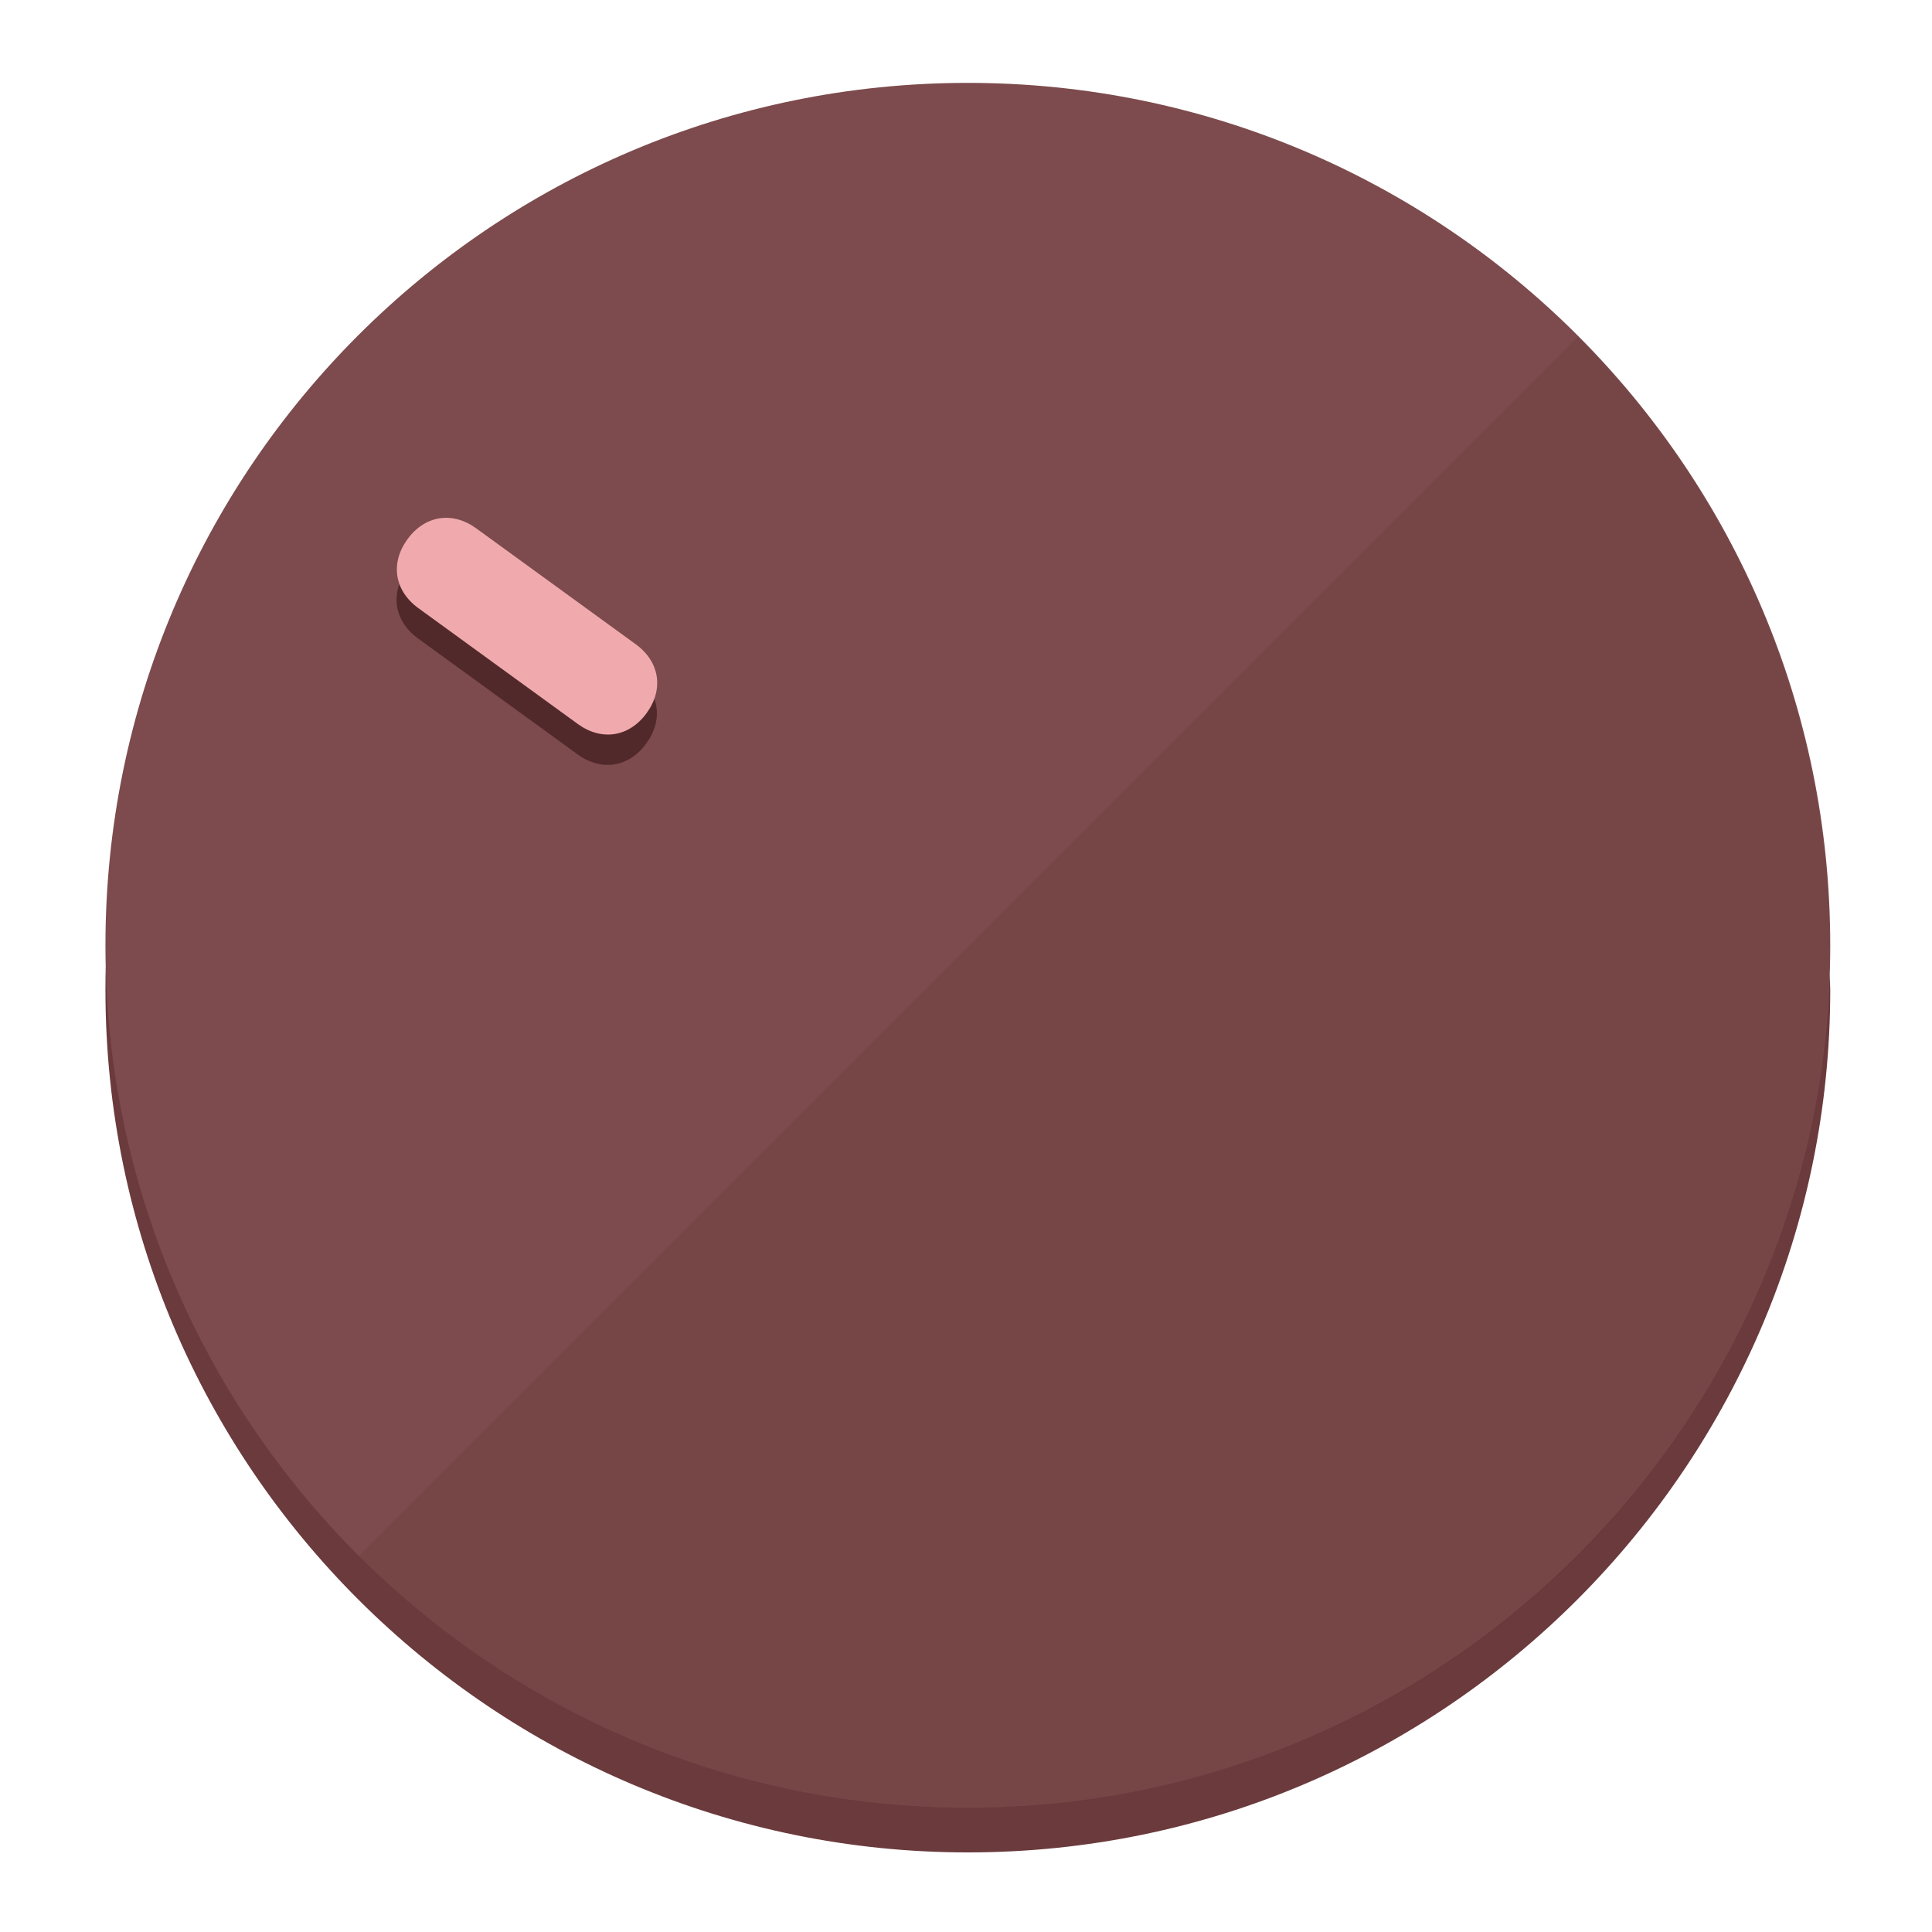
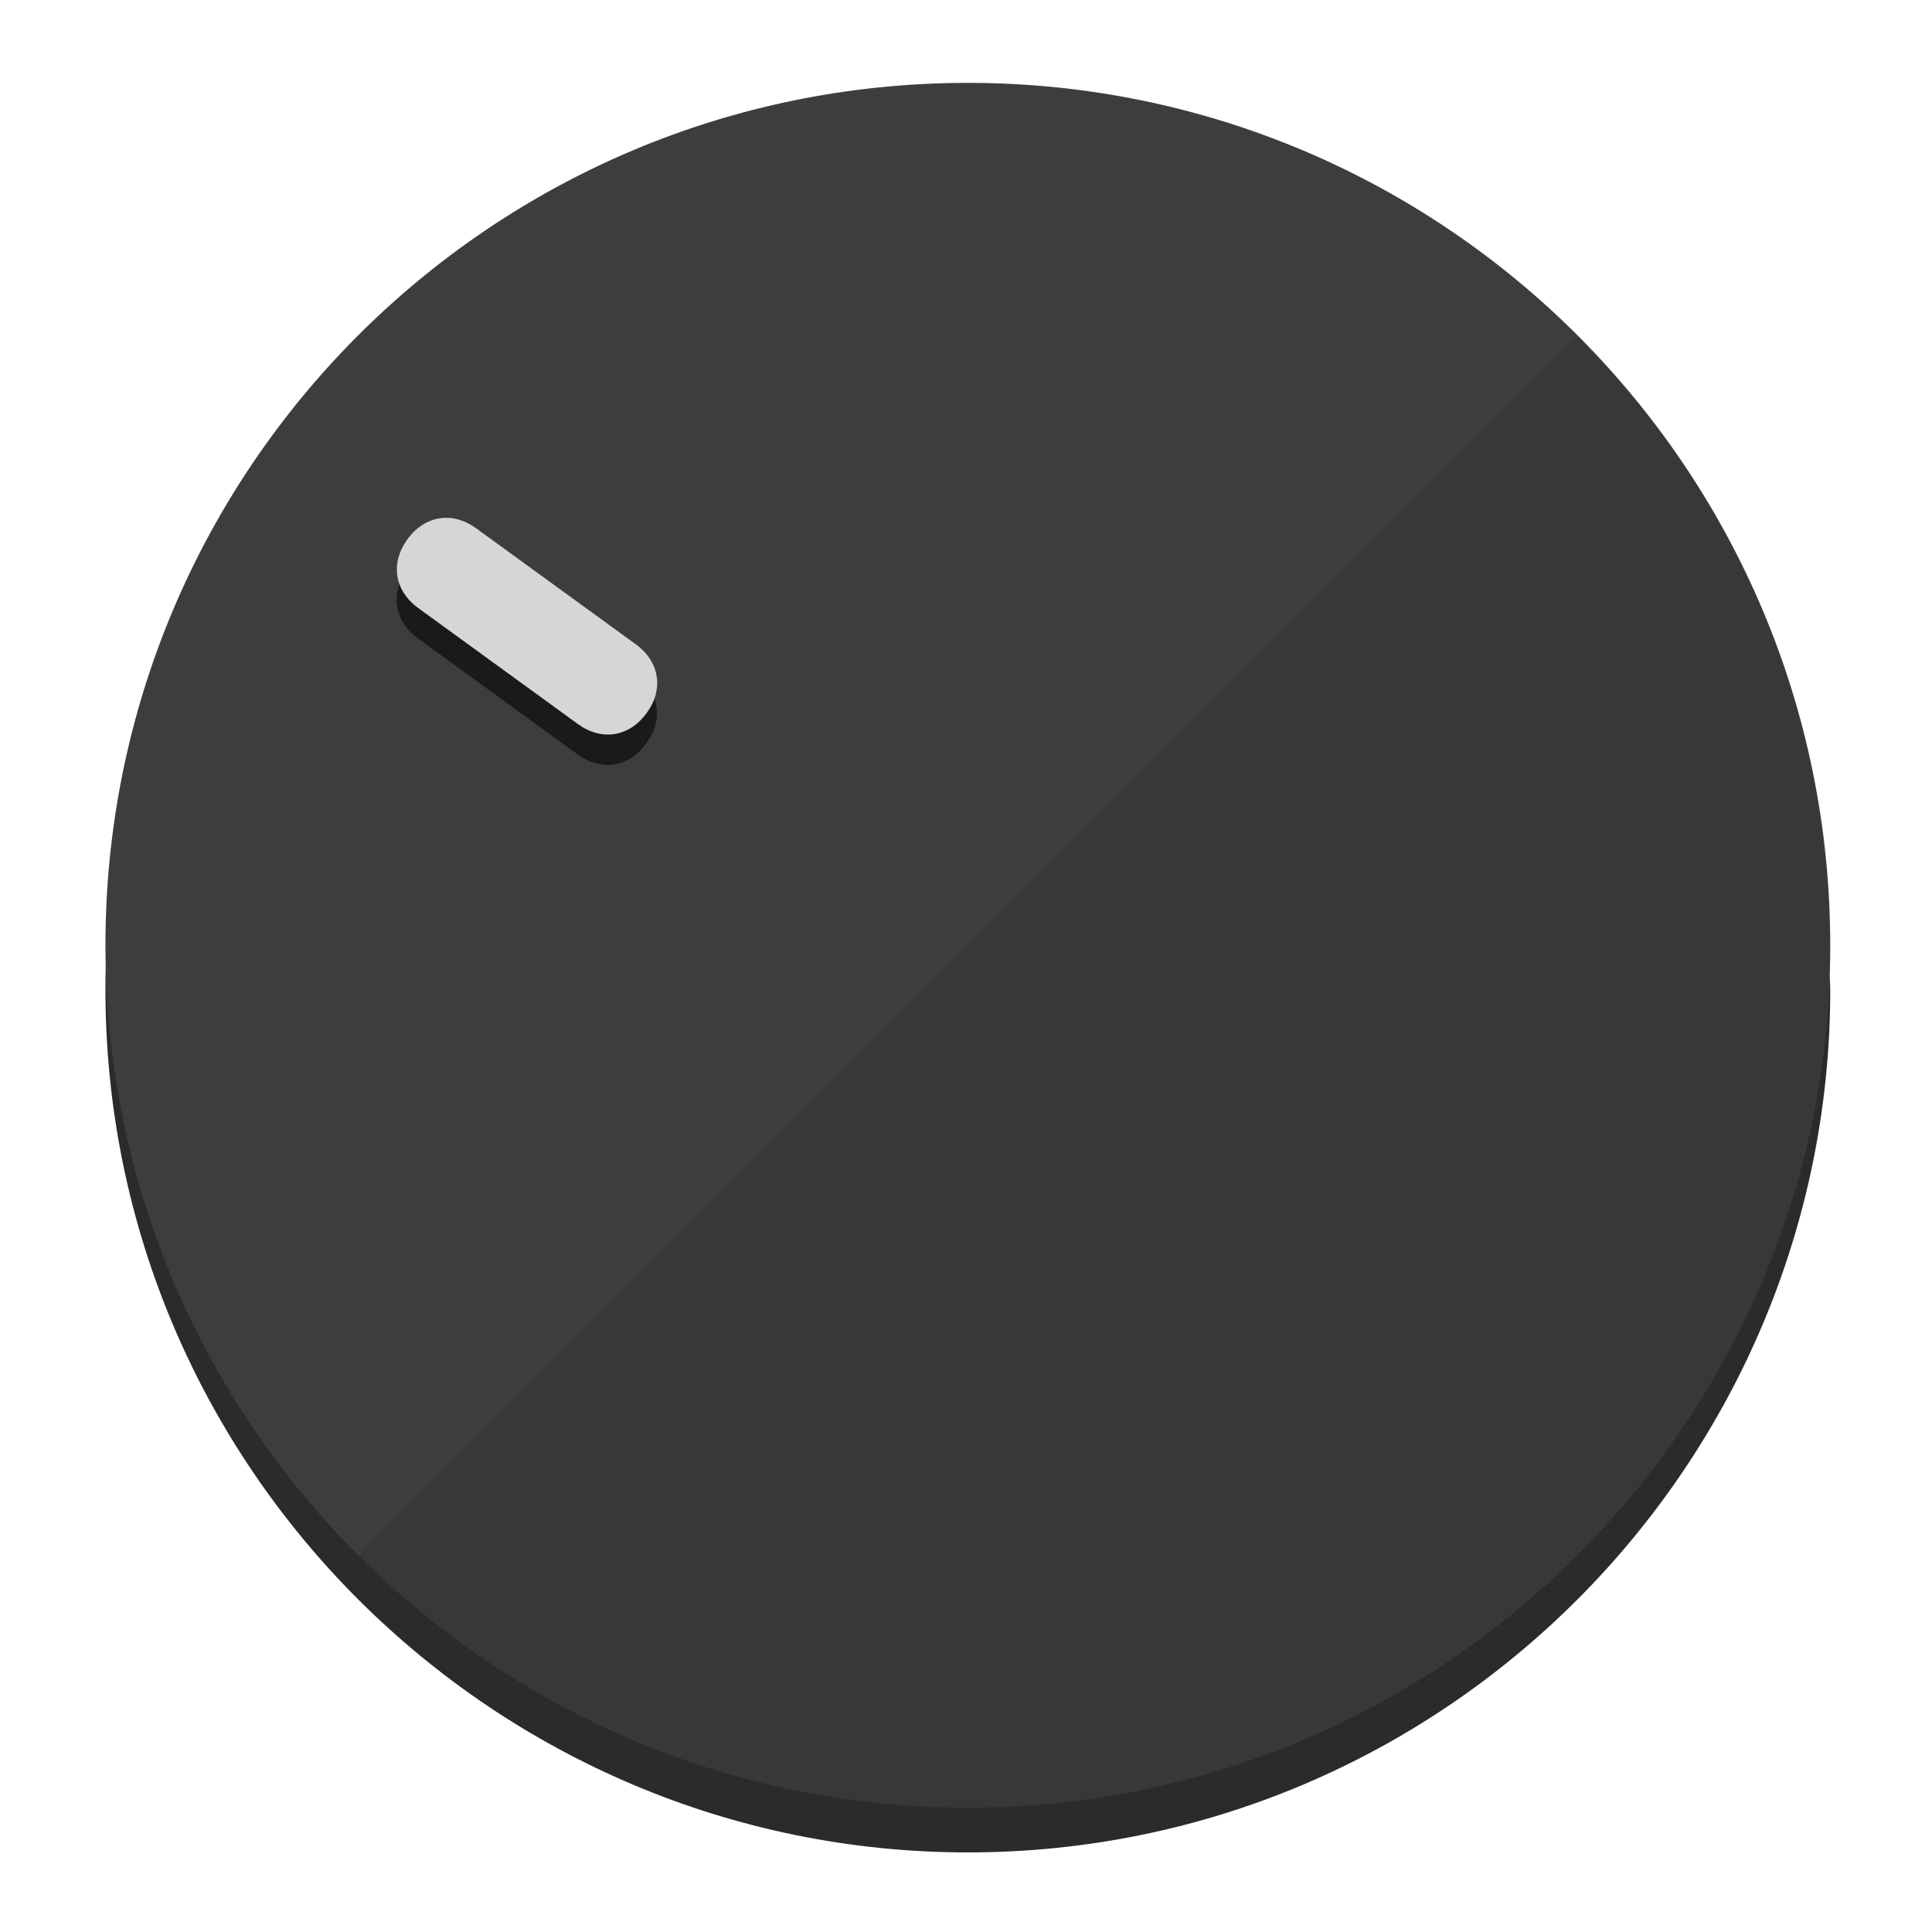
<svg xmlns="http://www.w3.org/2000/svg" height="120px" width="120px" version="1.1" id="Layer_1" viewBox="0 0 496.8 496.8" xml:space="preserve">
  <defs id="defs23" />
  <g id="g3158">
-     <path style="display:inline;fill:#6B3A3C;fill-opacity:1;stroke-width:1.584" d="m 248.875,445.92 c 116.582,0 212.89,-91.238 220.493,-205.286 0,5.069 1.267,8.87 1.267,13.939 0,121.651 -98.842,221.76 -221.76,221.76 -121.651,0 -221.76,-98.842 -221.76,-221.76 0,-5.069 0,-8.87 1.267,-13.939 7.603,114.048 103.91,205.286 220.493,205.286 z" id="path8" />
-     <circle style="display:inline;fill:#7D4B4D;fill-opacity:1;stroke-width:1.584" cx="248.875" cy="243.071" r="221.76" id="circle12" />
-     <path style="display:inline;fill:#52292A;fill-opacity:0.154;stroke-width:1.587" d="m 405.744,86.606 c 86.308,86.308 86.308,227.193 0,313.5 -86.308,86.308 -227.193,86.308 -313.5,0" id="path14" />
+     <path style="display:inline;fill:#2B2B2B;fill-opacity:1;stroke-width:1.584" d="m 248.875,445.92 c 116.582,0 212.89,-91.238 220.493,-205.286 0,5.069 1.267,8.87 1.267,13.939 0,121.651 -98.842,221.76 -221.76,221.76 -121.651,0 -221.76,-98.842 -221.76,-221.76 0,-5.069 0,-8.87 1.267,-13.939 7.603,114.048 103.91,205.286 220.493,205.286 z" id="path8" />
+     <circle style="display:inline;fill:#3D3D3D;fill-opacity:1;stroke-width:1.584" cx="248.875" cy="243.071" r="221.76" id="circle12" />
+     <path style="display:inline;fill:#1A1A1A;fill-opacity:0.154;stroke-width:1.587" d="m 405.744,86.606 c 86.308,86.308 86.308,227.193 0,313.5 -86.308,86.308 -227.193,86.308 -313.5,0" id="path14" />
  </g>
  <g id="g3198">
    <circle style="display:none;fill:#000000;fill-opacity:0;stroke-width:1.584" cx="-51.017" cy="344.188" r="221.76" id="circle12-3" transform="rotate(-54)" />
-     <path style="display:inline;fill:#52292A;fill-opacity:1;stroke-width:1.584" d="m 163.397,173.469 c 6.151,4.469 7.272,11.549 2.803,17.7 v 0 c -4.469,6.151 -11.549,7.272 -17.7,2.803 l -41.007,-29.794 c -6.151,-4.469 -7.272,-11.549 -2.803,-17.7 v 0 c 4.469,-6.151 11.549,-7.272 17.7,-2.803 z" id="path3789" />
-     <path style="display:inline;fill:#F0AAAD;stroke-width:1.584" d="m 163.475,165.664 c 6.151,4.469 7.272,11.549 2.803,17.7 v 0 c -4.469,6.151 -11.549,7.272 -17.7,2.803 l -41.007,-29.794 c -6.151,-4.469 -7.272,-11.549 -2.803,-17.7 v 0 c 4.469,-6.151 11.549,-7.272 17.7,-2.803 z" id="path915" />
+     <path style="display:inline;fill:#1A1A1A;fill-opacity:1;stroke-width:1.584" d="m 163.397,173.469 c 6.151,4.469 7.272,11.549 2.803,17.7 v 0 c -4.469,6.151 -11.549,7.272 -17.7,2.803 l -41.007,-29.794 c -6.151,-4.469 -7.272,-11.549 -2.803,-17.7 v 0 c 4.469,-6.151 11.549,-7.272 17.7,-2.803 z" id="path3789" />
+     <path style="display:inline;fill:#D6D6D6;stroke-width:1.584" d="m 163.475,165.664 c 6.151,4.469 7.272,11.549 2.803,17.7 v 0 c -4.469,6.151 -11.549,7.272 -17.7,2.803 l -41.007,-29.794 c -6.151,-4.469 -7.272,-11.549 -2.803,-17.7 v 0 c 4.469,-6.151 11.549,-7.272 17.7,-2.803 z" id="path915" />
  </g>
</svg>
